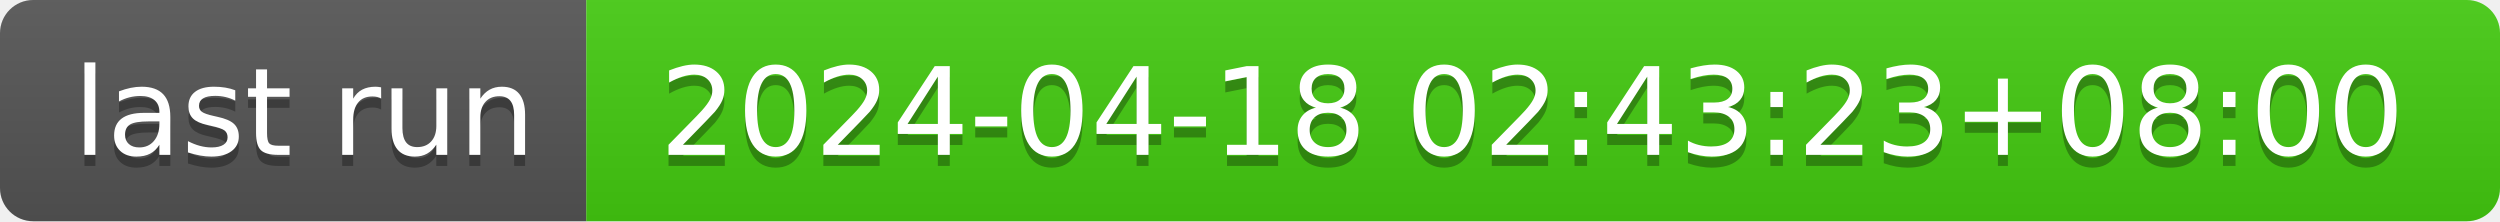
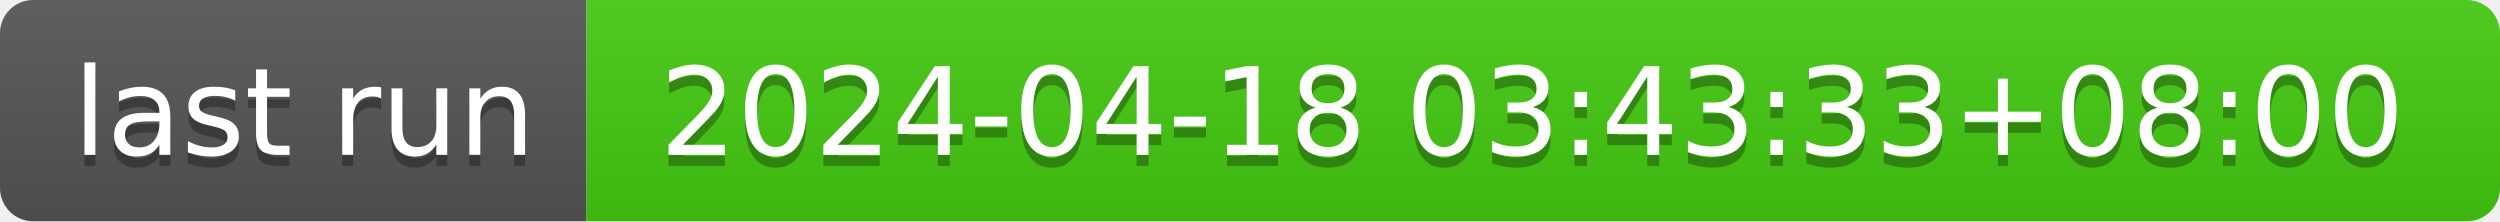
- <svg xmlns="http://www.w3.org/2000/svg" width="226" height="20" role="img" aria-label="last run: 2024-04-18 02:43:23+08:00">
+ <svg xmlns="http://www.w3.org/2000/svg" width="226" height="20" role="img" aria-label="last run: 2024-04-18 03:43:33+08:00">
  <linearGradient id="s" x2="0" y2="100%">
    <stop offset="0" stop-color="#bbb" stop-opacity=".1" />
    <stop offset="1" stop-opacity=".1" />
  </linearGradient>
  <clipPath id="r">
    <rect width="226" height="20" rx="3" fill="#fff" />
  </clipPath>
  <g clip-path="url(#r)">
    <rect width="53" height="20" fill="#555" />
    <rect x="53" width="173" height="20" fill="#4c1" />
    <rect width="226" height="20" fill="url(#s)" />
  </g>
  <g fill="#fff" text-anchor="middle" font-family="Verdana,Geneva,DejaVu Sans,sans-serif" text-rendering="geometricPrecision" font-size="110">
    <text aria-hidden="true" x="275" y="150" fill="#010101" fill-opacity=".3" transform="scale(.1)" textLength="430">last run</text>
    <text x="275" y="140" transform="scale(.1)" fill="#fff" textLength="430">last run</text>
-     <text aria-hidden="true" x="1385" y="150" fill="#010101" fill-opacity=".3" transform="scale(.1)" textLength="1630">2024-04-18 02:43:23+08:00</text>
-     <text x="1385" y="140" transform="scale(.1)" fill="#fff" textLength="1630">2024-04-18 02:43:23+08:00</text>
+     <text aria-hidden="true" x="1385" y="150" fill="#010101" fill-opacity=".3" transform="scale(.1)" textLength="1630">2024-04-18 03:43:33+08:00</text>
+     <text x="1385" y="140" transform="scale(.1)" fill="#fff" textLength="1630">2024-04-18 03:43:33+08:00</text>
  </g>
</svg>
